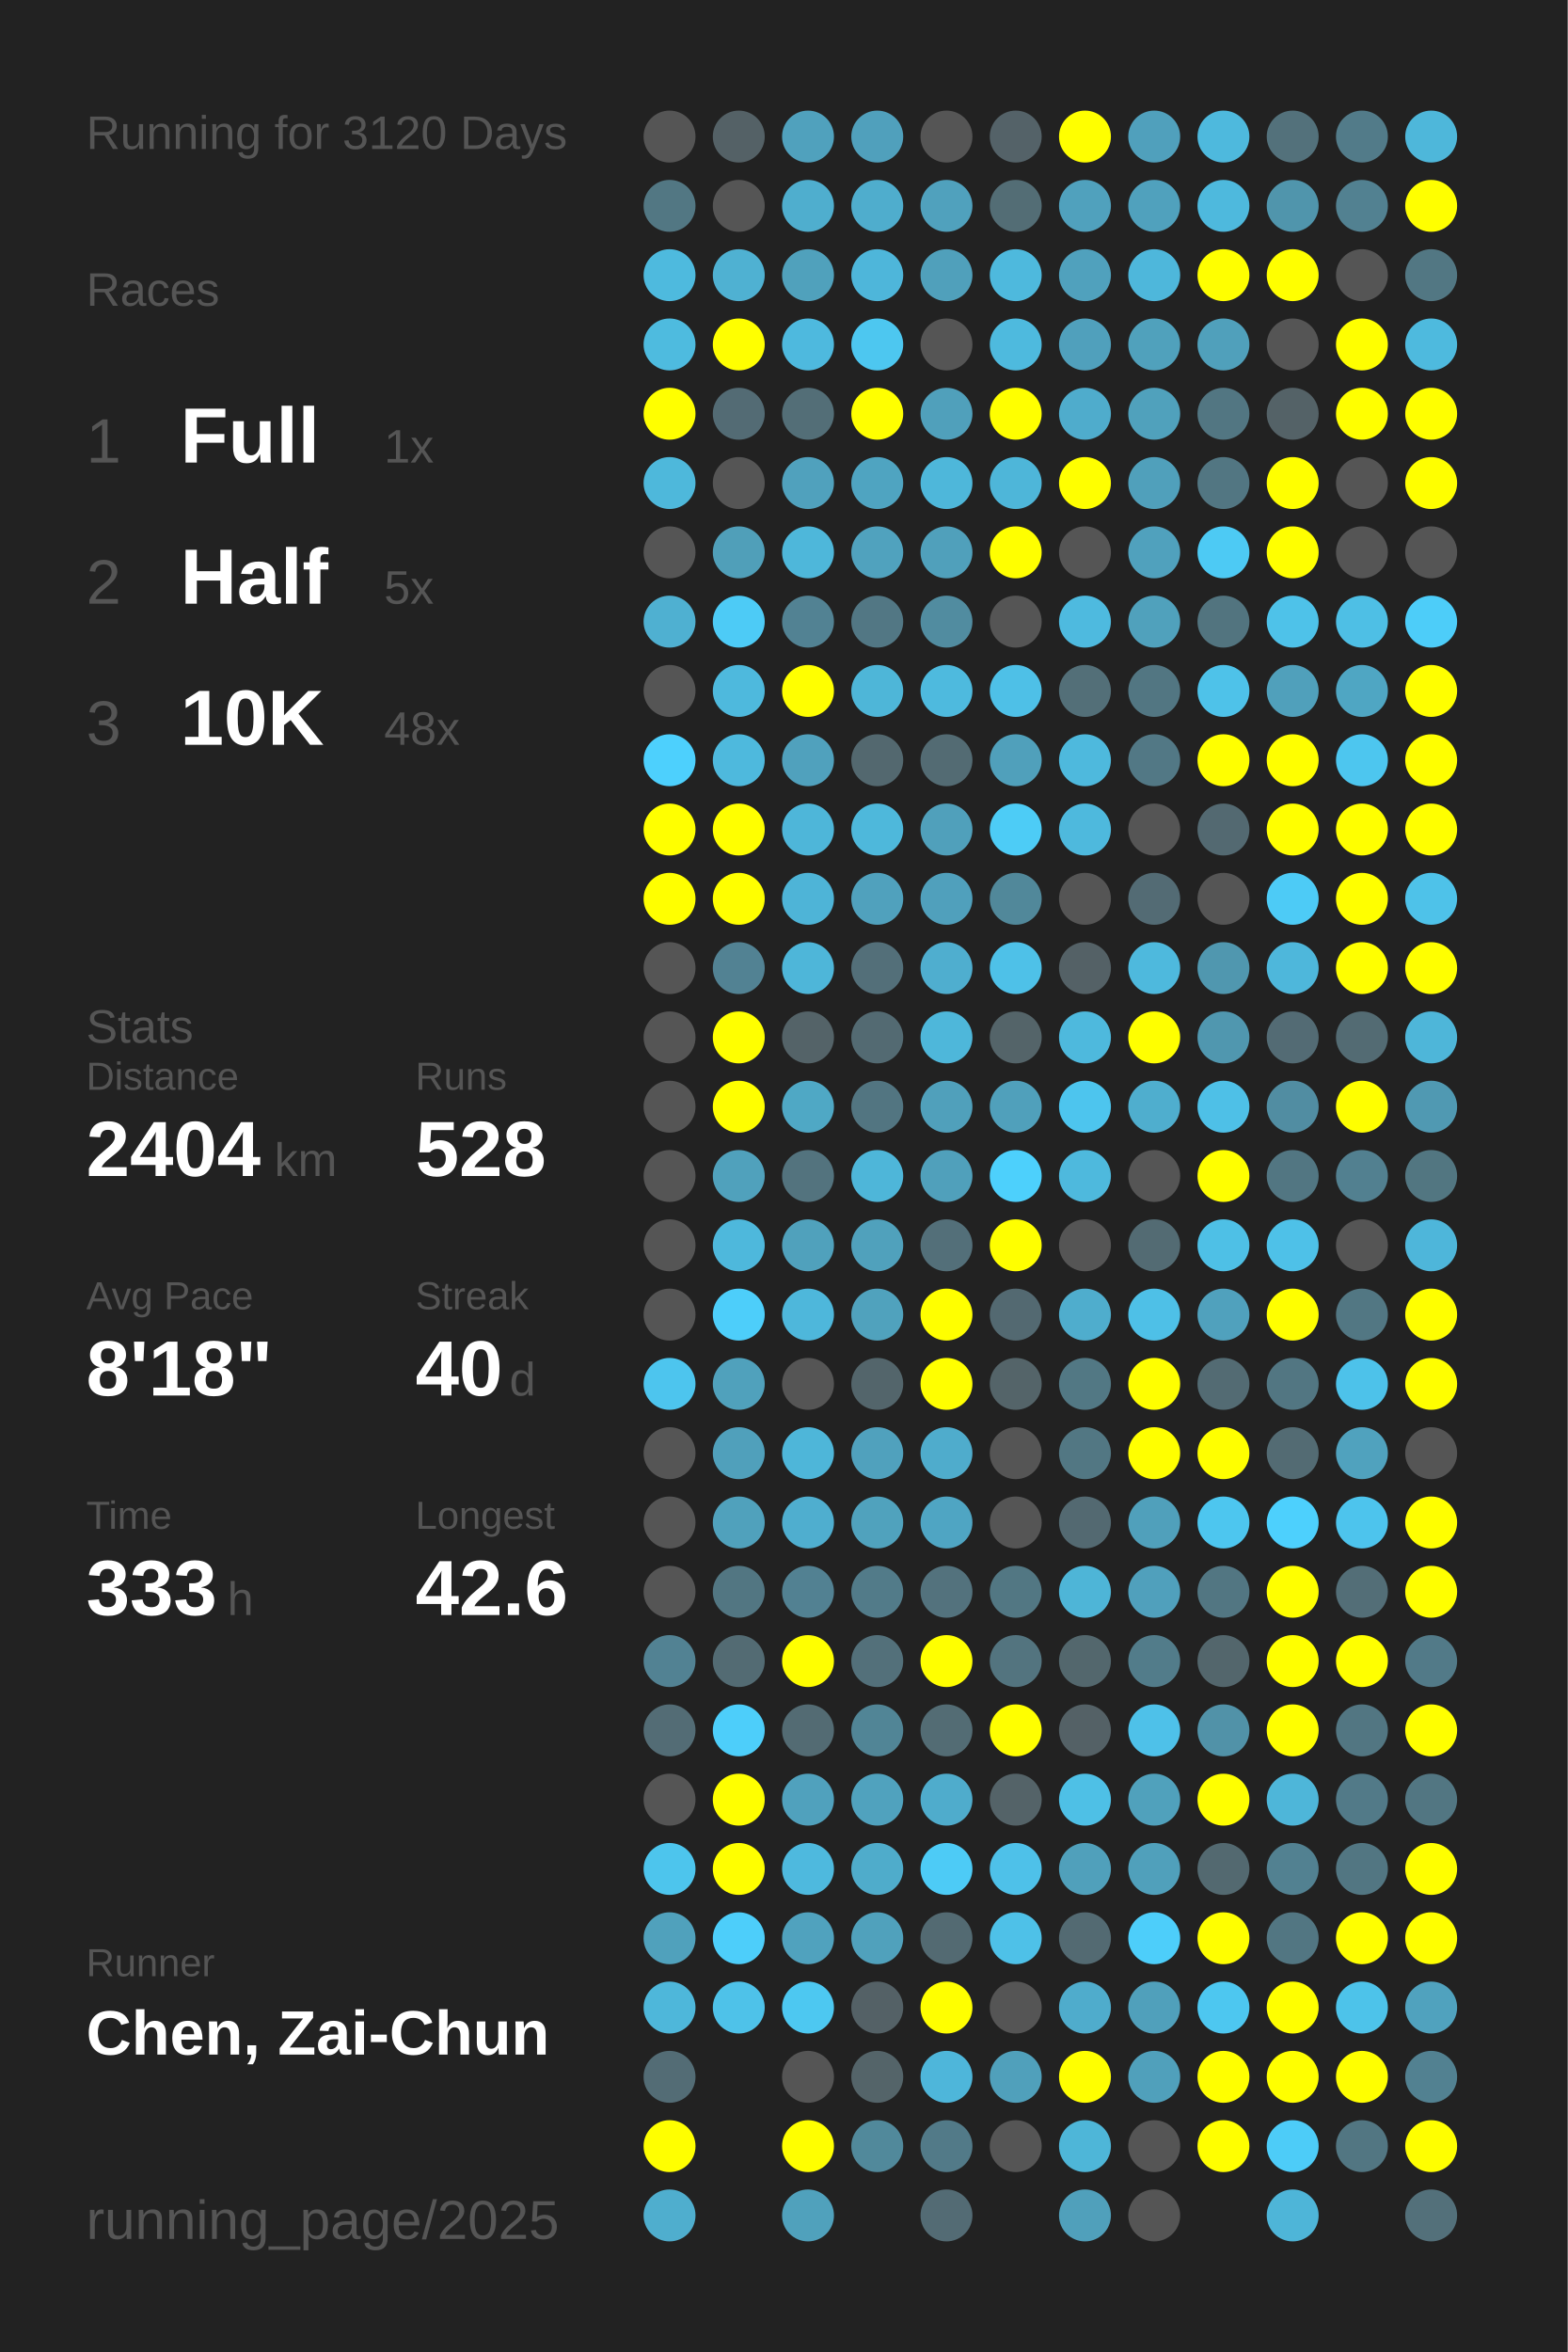
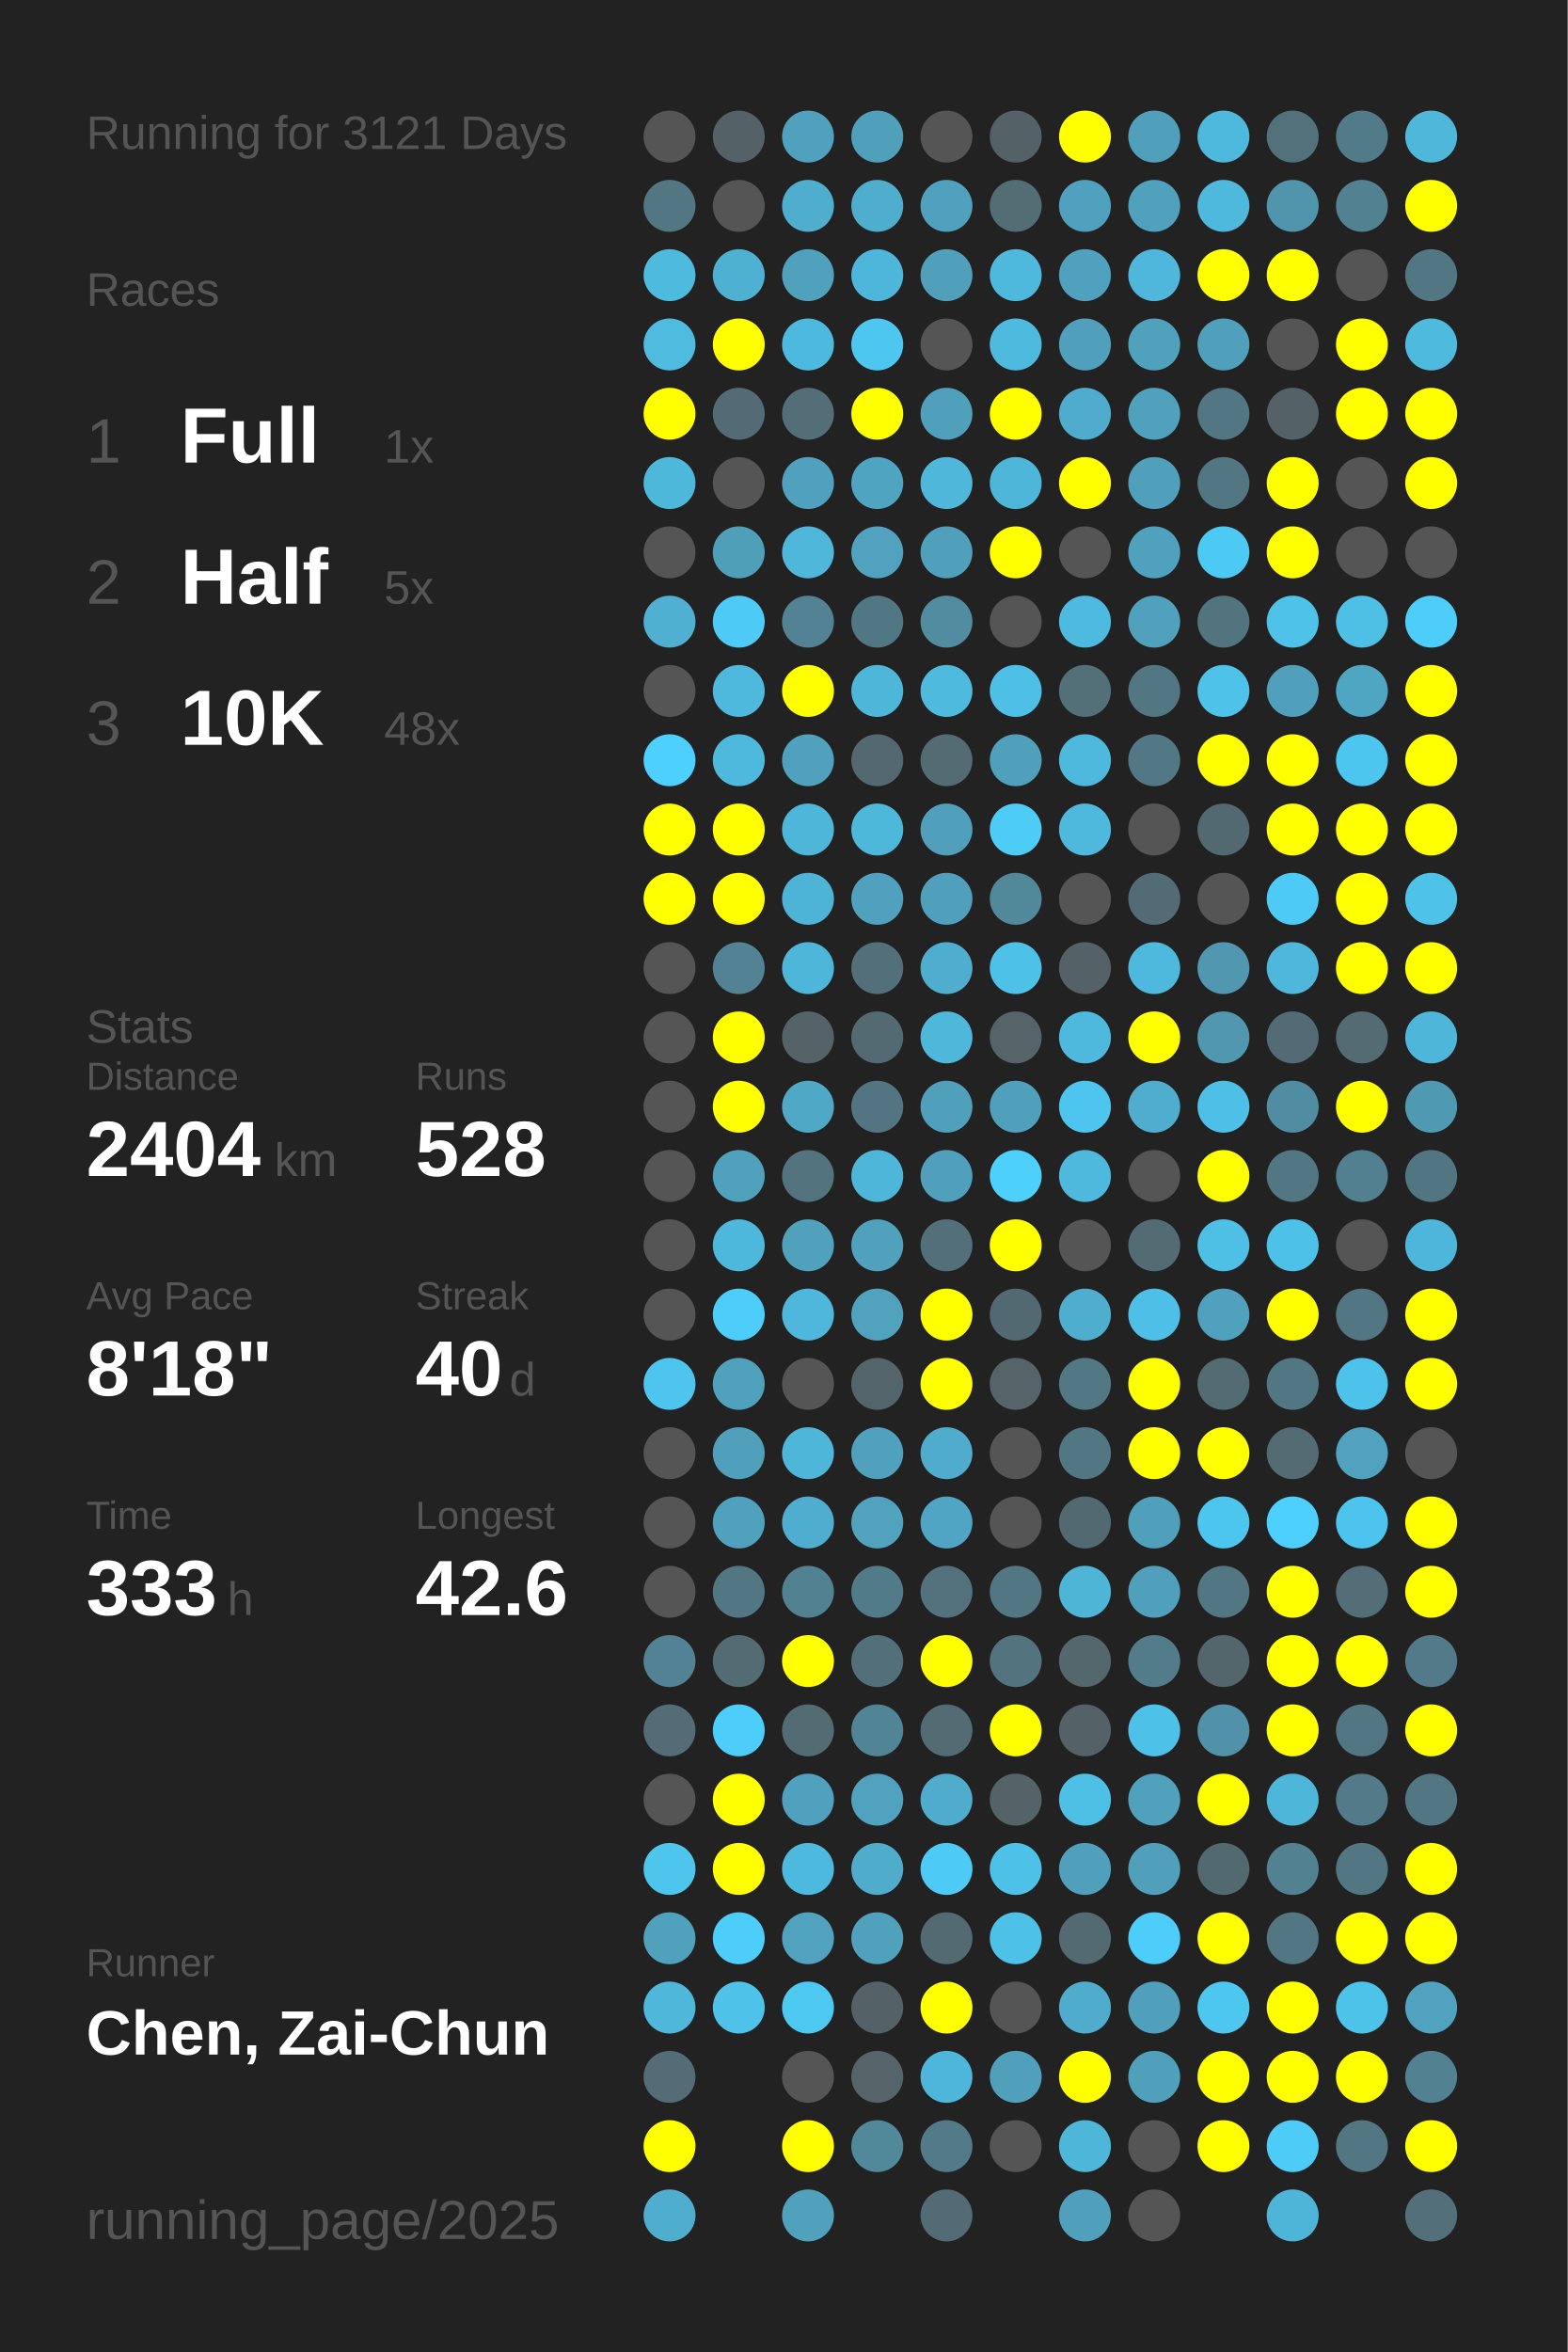
<svg xmlns="http://www.w3.org/2000/svg" baseProfile="full" height="300mm" version="1.1" viewBox="0,0,200,300" width="200mm">
  <defs />
  <rect fill="#222222" height="300" width="200" x="0" y="0" />
-   <text fill="#555555" style="font-size:6px; font-family:Arial;" x="11" y="19">Running for 3120 Days</text>
+   <text fill="#555555" style="font-size:6px; font-family:Arial;" x="11" y="19">Running for 3121 Days</text>
  <text fill="#555555" style="font-size:6px; font-family:Arial;" x="11" y="39">Races</text>
  <text fill="#555555" style="font-size:8px; font-family:Arial;" x="11" y="59">1</text>
  <text fill="#FFFFFF" style="font-size:10px; font-family:Arial; font-weight:bold;" x="23" y="59">Full</text>
  <text fill="#555555" style="font-size:6px; font-family:Arial;" x="49" y="59">1x</text>
  <text fill="#555555" style="font-size:8px; font-family:Arial;" x="11" y="77">2</text>
  <text fill="#FFFFFF" style="font-size:10px; font-family:Arial; font-weight:bold;" x="23" y="77">Half</text>
  <text fill="#555555" style="font-size:6px; font-family:Arial;" x="49" y="77">5x</text>
  <text fill="#555555" style="font-size:8px; font-family:Arial;" x="11" y="95">3</text>
  <text fill="#FFFFFF" style="font-size:10px; font-family:Arial; font-weight:bold;" x="23" y="95">10K</text>
  <text fill="#555555" style="font-size:6px; font-family:Arial;" x="49" y="95">48x</text>
  <text fill="#555555" style="font-size:6px; font-family:Arial;" x="11" y="133">Stats</text>
  <text fill="#555555" style="font-size:5px; font-family:Arial;" x="11" y="139">Distance</text>
  <text fill="#FFFFFF" style="font-size:10px; font-family:Arial; font-weight:bold;" x="11" y="150">2404</text>
  <text fill="#555555" style="font-size:6px; font-family:Arial;" x="35" y="150">km</text>
  <text fill="#555555" style="font-size:5px; font-family:Arial;" x="53" y="139">Runs</text>
  <text fill="#FFFFFF" style="font-size:10px; font-family:Arial; font-weight:bold;" x="53" y="150">528</text>
  <text fill="#555555" style="font-size:5px; font-family:Arial;" x="11" y="167">Avg Pace</text>
  <text fill="#FFFFFF" style="font-size:10px; font-family:Arial; font-weight:bold;" x="11" y="178">8'18"</text>
  <text fill="#555555" style="font-size:5px; font-family:Arial;" x="53" y="167">Streak</text>
  <text fill="#FFFFFF" style="font-size:10px; font-family:Arial; font-weight:bold;" x="53" y="178">40</text>
  <text fill="#555555" style="font-size:6px; font-family:Arial;" x="65" y="178">d</text>
  <text fill="#555555" style="font-size:5px; font-family:Arial;" x="11" y="195">Time</text>
  <text fill="#FFFFFF" style="font-size:10px; font-family:Arial; font-weight:bold;" x="11" y="206">333</text>
  <text fill="#555555" style="font-size:6px; font-family:Arial;" x="29" y="206">h</text>
  <text fill="#555555" style="font-size:5px; font-family:Arial;" x="53" y="195">Longest</text>
  <text fill="#FFFFFF" style="font-size:10px; font-family:Arial; font-weight:bold;" x="53" y="206">42.6</text>
  <text fill="#555555" style="font-size:5px; font-family:Arial;" x="11" y="252.065">Runner</text>
  <text fill="#FFFFFF" style="font-size:8px; font-family:Arial; font-weight:bold;" x="11" y="262.065">Chen, Zai-Chun</text>
  <text fill="#555555" style="font-size:7px; font-family:Arial;" x="11" y="285.581">running_page/2025</text>
  <circle cx="85.417" cy="17.419" fill="#555555" r="3.312" />
  <circle cx="85.417" cy="26.258" fill="#527783" r="3.312" />
  <circle cx="85.417" cy="35.097" fill="#4ebade" r="3.312" />
  <circle cx="85.417" cy="43.935" fill="#4ebbdf" r="3.312" />
  <circle cx="85.417" cy="52.774" fill="#FFFF00" r="3.312" />
  <circle cx="85.417" cy="61.613" fill="#4eb8db" r="3.312" />
  <circle cx="85.417" cy="70.452" fill="#555555" r="3.312" />
  <circle cx="85.417" cy="79.29" fill="#4fb0d1" r="3.312" />
  <circle cx="85.417" cy="88.129" fill="#555555" r="3.312" />
  <circle cx="85.417" cy="96.968" fill="#4dd0fd" r="3.312" />
  <circle cx="85.417" cy="105.806" fill="#FFFF00" r="3.312" />
  <circle cx="85.417" cy="114.645" fill="#FFFF00" r="3.312" />
  <circle cx="85.417" cy="123.484" fill="#555555" r="3.312" />
  <circle cx="85.417" cy="132.323" fill="#555555" r="3.312" />
  <circle cx="85.417" cy="141.161" fill="#555555" r="3.312" />
  <circle cx="85.417" cy="150" fill="#555555" r="3.312" />
  <circle cx="85.417" cy="158.839" fill="#555555" r="3.312" />
  <circle cx="85.417" cy="167.677" fill="#555555" r="3.312" />
  <circle cx="85.417" cy="176.516" fill="#4dc5ee" r="3.312" />
  <circle cx="85.417" cy="185.355" fill="#555555" r="3.312" />
  <circle cx="85.417" cy="194.194" fill="#555555" r="3.312" />
  <circle cx="85.417" cy="203.032" fill="#555555" r="3.312" />
  <circle cx="85.417" cy="211.871" fill="#528293" r="3.312" />
  <circle cx="85.417" cy="220.71" fill="#536c75" r="3.312" />
  <circle cx="85.417" cy="229.548" fill="#555555" r="3.312" />
  <circle cx="85.417" cy="238.387" fill="#4dc5ed" r="3.312" />
  <circle cx="85.417" cy="247.226" fill="#50a1bc" r="3.312" />
  <circle cx="85.417" cy="256.065" fill="#4eb7da" r="3.312" />
  <circle cx="85.417" cy="264.903" fill="#536c75" r="3.312" />
  <circle cx="85.417" cy="273.742" fill="#FFFF00" r="3.312" />
  <circle cx="85.417" cy="282.581" fill="#4faece" r="3.312" />
  <circle cx="94.25" cy="17.419" fill="#546166" r="3.312" />
  <circle cx="94.25" cy="26.258" fill="#555555" r="3.312" />
  <circle cx="94.25" cy="35.097" fill="#4fb1d2" r="3.312" />
  <circle cx="94.25" cy="43.935" fill="#FFFF00" r="3.312" />
  <circle cx="94.25" cy="52.774" fill="#536b74" r="3.312" />
  <circle cx="94.25" cy="61.613" fill="#555555" r="3.312" />
  <circle cx="94.25" cy="70.452" fill="#509fb9" r="3.312" />
  <circle cx="94.25" cy="79.29" fill="#4dcbf6" r="3.312" />
  <circle cx="94.25" cy="88.129" fill="#4eb9dd" r="3.312" />
  <circle cx="94.25" cy="96.968" fill="#4eb9dd" r="3.312" />
  <circle cx="94.25" cy="105.806" fill="#FFFF00" r="3.312" />
  <circle cx="94.25" cy="114.645" fill="#FFFF00" r="3.312" />
  <circle cx="94.25" cy="123.484" fill="#528293" r="3.312" />
  <circle cx="94.25" cy="132.323" fill="#FFFF00" r="3.312" />
  <circle cx="94.25" cy="141.161" fill="#FFFF00" r="3.312" />
  <circle cx="94.25" cy="150" fill="#50a1bc" r="3.312" />
  <circle cx="94.25" cy="158.839" fill="#4eb8dc" r="3.312" />
  <circle cx="94.25" cy="167.677" fill="#4dcefa" r="3.312" />
  <circle cx="94.25" cy="176.516" fill="#50a1bc" r="3.312" />
  <circle cx="94.25" cy="185.355" fill="#50a0bb" r="3.312" />
  <circle cx="94.25" cy="194.194" fill="#50a1bc" r="3.312" />
  <circle cx="94.25" cy="203.032" fill="#527682" r="3.312" />
  <circle cx="94.25" cy="211.871" fill="#536b73" r="3.312" />
  <circle cx="94.25" cy="220.71" fill="#4dcefa" r="3.312" />
  <circle cx="94.25" cy="229.548" fill="#FFFF00" r="3.312" />
  <circle cx="94.25" cy="238.387" fill="#FFFF00" r="3.312" />
  <circle cx="94.25" cy="247.226" fill="#4dcefa" r="3.312" />
  <circle cx="94.25" cy="256.065" fill="#4ec2e9" r="3.312" />
  <circle cx="103.083" cy="17.419" fill="#50a1bd" r="3.312" />
  <circle cx="103.083" cy="26.258" fill="#4faece" r="3.312" />
  <circle cx="103.083" cy="35.097" fill="#50a1bc" r="3.312" />
  <circle cx="103.083" cy="43.935" fill="#4eb9de" r="3.312" />
  <circle cx="103.083" cy="52.774" fill="#536e77" r="3.312" />
  <circle cx="103.083" cy="61.613" fill="#50a1bd" r="3.312" />
  <circle cx="103.083" cy="70.452" fill="#4eb7da" r="3.312" />
  <circle cx="103.083" cy="79.29" fill="#528293" r="3.312" />
  <circle cx="103.083" cy="88.129" fill="#FFFF00" r="3.312" />
  <circle cx="103.083" cy="96.968" fill="#50a1bd" r="3.312" />
  <circle cx="103.083" cy="105.806" fill="#4eb6d9" r="3.312" />
  <circle cx="103.083" cy="114.645" fill="#4eb4d7" r="3.312" />
  <circle cx="103.083" cy="123.484" fill="#4eb6d9" r="3.312" />
  <circle cx="103.083" cy="132.323" fill="#546368" r="3.312" />
  <circle cx="103.083" cy="141.161" fill="#4fa8c5" r="3.312" />
  <circle cx="103.083" cy="150" fill="#53737e" r="3.312" />
  <circle cx="103.083" cy="158.839" fill="#50a1bc" r="3.312" />
  <circle cx="103.083" cy="167.677" fill="#4eb7db" r="3.312" />
  <circle cx="103.083" cy="176.516" fill="#555555" r="3.312" />
  <circle cx="103.083" cy="185.355" fill="#4eb6d9" r="3.312" />
  <circle cx="103.083" cy="194.194" fill="#4faecf" r="3.312" />
  <circle cx="103.083" cy="203.032" fill="#528192" r="3.312" />
  <circle cx="103.083" cy="211.871" fill="#FFFF00" r="3.312" />
  <circle cx="103.083" cy="220.71" fill="#536b73" r="3.312" />
  <circle cx="103.083" cy="229.548" fill="#50a1bd" r="3.312" />
  <circle cx="103.083" cy="238.387" fill="#4eb9de" r="3.312" />
  <circle cx="103.083" cy="247.226" fill="#50a2be" r="3.312" />
  <circle cx="103.083" cy="256.065" fill="#4dc8f1" r="3.312" />
  <circle cx="103.083" cy="264.903" fill="#555555" r="3.312" />
  <circle cx="103.083" cy="273.742" fill="#FFFF00" r="3.312" />
  <circle cx="103.083" cy="282.581" fill="#50a1bc" r="3.312" />
  <circle cx="111.917" cy="17.419" fill="#50a0bc" r="3.312" />
  <circle cx="111.917" cy="26.258" fill="#4fadcd" r="3.312" />
  <circle cx="111.917" cy="35.097" fill="#4eb6da" r="3.312" />
  <circle cx="111.917" cy="43.935" fill="#4dc7f0" r="3.312" />
  <circle cx="111.917" cy="52.774" fill="#FFFF00" r="3.312" />
  <circle cx="111.917" cy="61.613" fill="#4fa4c1" r="3.312" />
  <circle cx="111.917" cy="70.452" fill="#50a2be" r="3.312" />
  <circle cx="111.917" cy="79.29" fill="#527784" r="3.312" />
  <circle cx="111.917" cy="88.129" fill="#4eb6d8" r="3.312" />
  <circle cx="111.917" cy="96.968" fill="#53686f" r="3.312" />
  <circle cx="111.917" cy="105.806" fill="#4eb8db" r="3.312" />
  <circle cx="111.917" cy="114.645" fill="#50a1bd" r="3.312" />
  <circle cx="111.917" cy="123.484" fill="#536f79" r="3.312" />
  <circle cx="111.917" cy="132.323" fill="#536a72" r="3.312" />
  <circle cx="111.917" cy="141.161" fill="#527581" r="3.312" />
  <circle cx="111.917" cy="150" fill="#4eb6d9" r="3.312" />
  <circle cx="111.917" cy="158.839" fill="#50a1bc" r="3.312" />
  <circle cx="111.917" cy="167.677" fill="#50a2bd" r="3.312" />
  <circle cx="111.917" cy="176.516" fill="#53656b" r="3.312" />
  <circle cx="111.917" cy="185.355" fill="#50a1bd" r="3.312" />
  <circle cx="111.917" cy="194.194" fill="#50a2bd" r="3.312" />
  <circle cx="111.917" cy="203.032" fill="#527b89" r="3.312" />
  <circle cx="111.917" cy="211.871" fill="#53707a" r="3.312" />
  <circle cx="111.917" cy="220.71" fill="#518596" r="3.312" />
  <circle cx="111.917" cy="229.548" fill="#50a2be" r="3.312" />
  <circle cx="111.917" cy="238.387" fill="#4faccb" r="3.312" />
  <circle cx="111.917" cy="247.226" fill="#50a1bc" r="3.312" />
  <circle cx="111.917" cy="256.065" fill="#546166" r="3.312" />
  <circle cx="111.917" cy="264.903" fill="#546469" r="3.312" />
  <circle cx="111.917" cy="273.742" fill="#51899b" r="3.312" />
  <circle cx="120.75" cy="17.419" fill="#555555" r="3.312" />
  <circle cx="120.75" cy="26.258" fill="#50a1bd" r="3.312" />
  <circle cx="120.75" cy="35.097" fill="#50a0bb" r="3.312" />
  <circle cx="120.75" cy="43.935" fill="#555555" r="3.312" />
  <circle cx="120.75" cy="52.774" fill="#50a0bb" r="3.312" />
  <circle cx="120.75" cy="61.613" fill="#4eb7da" r="3.312" />
  <circle cx="120.75" cy="70.452" fill="#50a0bb" r="3.312" />
  <circle cx="120.75" cy="79.29" fill="#518ca0" r="3.312" />
  <circle cx="120.75" cy="88.129" fill="#4ebade" r="3.312" />
  <circle cx="120.75" cy="96.968" fill="#536b73" r="3.312" />
  <circle cx="120.75" cy="105.806" fill="#50a0bb" r="3.312" />
  <circle cx="120.75" cy="114.645" fill="#50a0bc" r="3.312" />
  <circle cx="120.75" cy="123.484" fill="#4faecf" r="3.312" />
  <circle cx="120.75" cy="132.323" fill="#4eb7da" r="3.312" />
  <circle cx="120.75" cy="141.161" fill="#50a0bb" r="3.312" />
  <circle cx="120.75" cy="150" fill="#50a0bb" r="3.312" />
  <circle cx="120.75" cy="158.839" fill="#536f79" r="3.312" />
  <circle cx="120.75" cy="167.677" fill="#FFFF00" r="3.312" />
  <circle cx="120.75" cy="176.516" fill="#FFFF00" r="3.312" />
  <circle cx="120.75" cy="185.355" fill="#4faccc" r="3.312" />
  <circle cx="120.75" cy="194.194" fill="#4fa5c3" r="3.312" />
  <circle cx="120.75" cy="203.032" fill="#53727d" r="3.312" />
  <circle cx="120.75" cy="211.871" fill="#FFFF00" r="3.312" />
  <circle cx="120.75" cy="220.71" fill="#536c74" r="3.312" />
  <circle cx="120.75" cy="229.548" fill="#4faccc" r="3.312" />
  <circle cx="120.75" cy="238.387" fill="#4dcbf6" r="3.312" />
  <circle cx="120.75" cy="247.226" fill="#536a72" r="3.312" />
  <circle cx="120.75" cy="256.065" fill="#FFFF00" r="3.312" />
  <circle cx="120.75" cy="264.903" fill="#4eb6da" r="3.312" />
  <circle cx="120.75" cy="273.742" fill="#527a88" r="3.312" />
  <circle cx="120.75" cy="282.581" fill="#536b74" r="3.312" />
  <circle cx="129.583" cy="17.419" fill="#546268" r="3.312" />
  <circle cx="129.583" cy="26.258" fill="#536d75" r="3.312" />
  <circle cx="129.583" cy="35.097" fill="#4eb9dd" r="3.312" />
  <circle cx="129.583" cy="43.935" fill="#4ebade" r="3.312" />
  <circle cx="129.583" cy="52.774" fill="#FFFF00" r="3.312" />
  <circle cx="129.583" cy="61.613" fill="#4eb6d9" r="3.312" />
  <circle cx="129.583" cy="70.452" fill="#FFFF00" r="3.312" />
  <circle cx="129.583" cy="79.29" fill="#555555" r="3.312" />
  <circle cx="129.583" cy="88.129" fill="#4ec0e7" r="3.312" />
  <circle cx="129.583" cy="96.968" fill="#50a0bb" r="3.312" />
  <circle cx="129.583" cy="105.806" fill="#4dccf6" r="3.312" />
  <circle cx="129.583" cy="114.645" fill="#51889a" r="3.312" />
  <circle cx="129.583" cy="123.484" fill="#4ec1e8" r="3.312" />
  <circle cx="129.583" cy="132.323" fill="#546469" r="3.312" />
  <circle cx="129.583" cy="141.161" fill="#50a0bb" r="3.312" />
  <circle cx="129.583" cy="150" fill="#4dd0fc" r="3.312" />
  <circle cx="129.583" cy="158.839" fill="#FFFF00" r="3.312" />
  <circle cx="129.583" cy="167.677" fill="#536971" r="3.312" />
  <circle cx="129.583" cy="176.516" fill="#546469" r="3.312" />
  <circle cx="129.583" cy="185.355" fill="#555555" r="3.312" />
  <circle cx="129.583" cy="194.194" fill="#555555" r="3.312" />
  <circle cx="129.583" cy="203.032" fill="#527783" r="3.312" />
  <circle cx="129.583" cy="211.871" fill="#53747f" r="3.312" />
  <circle cx="129.583" cy="220.71" fill="#FFFF00" r="3.312" />
  <circle cx="129.583" cy="229.548" fill="#546368" r="3.312" />
  <circle cx="129.583" cy="238.387" fill="#4ec1e9" r="3.312" />
  <circle cx="129.583" cy="247.226" fill="#4ec1e8" r="3.312" />
  <circle cx="129.583" cy="256.065" fill="#555555" r="3.312" />
  <circle cx="129.583" cy="264.903" fill="#50a0bb" r="3.312" />
  <circle cx="129.583" cy="273.742" fill="#555555" r="3.312" />
  <circle cx="138.417" cy="17.419" fill="#FFFF00" r="3.312" />
  <circle cx="138.417" cy="26.258" fill="#50a1bd" r="3.312" />
  <circle cx="138.417" cy="35.097" fill="#50a1bd" r="3.312" />
  <circle cx="138.417" cy="43.935" fill="#50a0bc" r="3.312" />
  <circle cx="138.417" cy="52.774" fill="#4faccc" r="3.312" />
  <circle cx="138.417" cy="61.613" fill="#FFFF00" r="3.312" />
  <circle cx="138.417" cy="70.452" fill="#555555" r="3.312" />
  <circle cx="138.417" cy="79.29" fill="#4ebadf" r="3.312" />
  <circle cx="138.417" cy="88.129" fill="#536f78" r="3.312" />
  <circle cx="138.417" cy="96.968" fill="#4eb9dd" r="3.312" />
  <circle cx="138.417" cy="105.806" fill="#4eb9dd" r="3.312" />
  <circle cx="138.417" cy="114.645" fill="#555555" r="3.312" />
  <circle cx="138.417" cy="123.484" fill="#546166" r="3.312" />
  <circle cx="138.417" cy="132.323" fill="#4eb9dd" r="3.312" />
  <circle cx="138.417" cy="141.161" fill="#4dc5ee" r="3.312" />
  <circle cx="138.417" cy="150" fill="#4eb9dd" r="3.312" />
  <circle cx="138.417" cy="158.839" fill="#555555" r="3.312" />
  <circle cx="138.417" cy="167.677" fill="#4fadcd" r="3.312" />
  <circle cx="138.417" cy="176.516" fill="#527884" r="3.312" />
  <circle cx="138.417" cy="185.355" fill="#527783" r="3.312" />
  <circle cx="138.417" cy="194.194" fill="#536971" r="3.312" />
  <circle cx="138.417" cy="203.032" fill="#4eb5d7" r="3.312" />
  <circle cx="138.417" cy="211.871" fill="#53676d" r="3.312" />
  <circle cx="138.417" cy="220.71" fill="#546166" r="3.312" />
  <circle cx="138.417" cy="229.548" fill="#4ec0e6" r="3.312" />
  <circle cx="138.417" cy="238.387" fill="#50a0bb" r="3.312" />
  <circle cx="138.417" cy="247.226" fill="#536a72" r="3.312" />
  <circle cx="138.417" cy="256.065" fill="#4faccc" r="3.312" />
  <circle cx="138.417" cy="264.903" fill="#FFFF00" r="3.312" />
  <circle cx="138.417" cy="273.742" fill="#4eb6d8" r="3.312" />
  <circle cx="138.417" cy="282.581" fill="#50a0bb" r="3.312" />
  <circle cx="147.25" cy="17.419" fill="#50a0bc" r="3.312" />
  <circle cx="147.25" cy="26.258" fill="#50a1bd" r="3.312" />
  <circle cx="147.25" cy="35.097" fill="#4eb7db" r="3.312" />
  <circle cx="147.25" cy="43.935" fill="#50a1bc" r="3.312" />
  <circle cx="147.25" cy="52.774" fill="#50a1bc" r="3.312" />
  <circle cx="147.25" cy="61.613" fill="#50a0bb" r="3.312" />
  <circle cx="147.25" cy="70.452" fill="#50a1bd" r="3.312" />
  <circle cx="147.25" cy="79.29" fill="#50a1bc" r="3.312" />
  <circle cx="147.25" cy="88.129" fill="#527682" r="3.312" />
  <circle cx="147.25" cy="96.968" fill="#527885" r="3.312" />
  <circle cx="147.25" cy="105.806" fill="#555555" r="3.312" />
  <circle cx="147.25" cy="114.645" fill="#536b74" r="3.312" />
  <circle cx="147.25" cy="123.484" fill="#4eb9dd" r="3.312" />
  <circle cx="147.25" cy="132.323" fill="#FFFF00" r="3.312" />
  <circle cx="147.25" cy="141.161" fill="#4faece" r="3.312" />
  <circle cx="147.25" cy="150" fill="#555555" r="3.312" />
  <circle cx="147.25" cy="158.839" fill="#536b73" r="3.312" />
  <circle cx="147.25" cy="167.677" fill="#4ec0e7" r="3.312" />
  <circle cx="147.25" cy="176.516" fill="#FFFF00" r="3.312" />
  <circle cx="147.25" cy="185.355" fill="#FFFF00" r="3.312" />
  <circle cx="147.25" cy="194.194" fill="#50a0bb" r="3.312" />
  <circle cx="147.25" cy="203.032" fill="#50a0bc" r="3.312" />
  <circle cx="147.25" cy="211.871" fill="#527c8a" r="3.312" />
  <circle cx="147.25" cy="220.71" fill="#4ec1e9" r="3.312" />
  <circle cx="147.25" cy="229.548" fill="#50a1bc" r="3.312" />
  <circle cx="147.25" cy="238.387" fill="#50a0bb" r="3.312" />
  <circle cx="147.25" cy="247.226" fill="#4dcefa" r="3.312" />
  <circle cx="147.25" cy="256.065" fill="#50a0bb" r="3.312" />
  <circle cx="147.25" cy="264.903" fill="#50a0bb" r="3.312" />
  <circle cx="147.25" cy="273.742" fill="#555555" r="3.312" />
  <circle cx="147.25" cy="282.581" fill="#555555" r="3.312" />
  <circle cx="156.083" cy="17.419" fill="#4eb9dd" r="3.312" />
  <circle cx="156.083" cy="26.258" fill="#4eb9dd" r="3.312" />
  <circle cx="156.083" cy="35.097" fill="#FFFF00" r="3.312" />
  <circle cx="156.083" cy="43.935" fill="#50a0bb" r="3.312" />
  <circle cx="156.083" cy="52.774" fill="#527682" r="3.312" />
  <circle cx="156.083" cy="61.613" fill="#527682" r="3.312" />
  <circle cx="156.083" cy="70.452" fill="#4dcaf4" r="3.312" />
  <circle cx="156.083" cy="79.29" fill="#52747f" r="3.312" />
  <circle cx="156.083" cy="88.129" fill="#4ec2e9" r="3.312" />
  <circle cx="156.083" cy="96.968" fill="#FFFF00" r="3.312" />
  <circle cx="156.083" cy="105.806" fill="#536971" r="3.312" />
  <circle cx="156.083" cy="114.645" fill="#555555" r="3.312" />
  <circle cx="156.083" cy="123.484" fill="#5097af" r="3.312" />
  <circle cx="156.083" cy="132.323" fill="#5097af" r="3.312" />
  <circle cx="156.083" cy="141.161" fill="#4ec0e7" r="3.312" />
  <circle cx="156.083" cy="150" fill="#FFFF00" r="3.312" />
  <circle cx="156.083" cy="158.839" fill="#4ec0e6" r="3.312" />
  <circle cx="156.083" cy="167.677" fill="#50a1bd" r="3.312" />
  <circle cx="156.083" cy="176.516" fill="#536b73" r="3.312" />
  <circle cx="156.083" cy="185.355" fill="#FFFF00" r="3.312" />
  <circle cx="156.083" cy="194.194" fill="#4dc6ef" r="3.312" />
  <circle cx="156.083" cy="203.032" fill="#527682" r="3.312" />
  <circle cx="156.083" cy="211.871" fill="#53666c" r="3.312" />
  <circle cx="156.083" cy="220.71" fill="#5192a8" r="3.312" />
  <circle cx="156.083" cy="229.548" fill="#FFFF00" r="3.312" />
  <circle cx="156.083" cy="238.387" fill="#536970" r="3.312" />
  <circle cx="156.083" cy="247.226" fill="#FFFF00" r="3.312" />
  <circle cx="156.083" cy="256.065" fill="#4dc7f0" r="3.312" />
  <circle cx="156.083" cy="264.903" fill="#FFFF00" r="3.312" />
  <circle cx="156.083" cy="273.742" fill="#FFFF00" r="3.312" />
  <circle cx="164.917" cy="17.419" fill="#53717b" r="3.312" />
  <circle cx="164.917" cy="26.258" fill="#5095ac" r="3.312" />
  <circle cx="164.917" cy="35.097" fill="#FFFF00" r="3.312" />
  <circle cx="164.917" cy="43.935" fill="#555555" r="3.312" />
  <circle cx="164.917" cy="52.774" fill="#546267" r="3.312" />
  <circle cx="164.917" cy="61.613" fill="#FFFF00" r="3.312" />
  <circle cx="164.917" cy="70.452" fill="#FFFF00" r="3.312" />
  <circle cx="164.917" cy="79.29" fill="#4ec2e9" r="3.312" />
  <circle cx="164.917" cy="88.129" fill="#50a0bb" r="3.312" />
  <circle cx="164.917" cy="96.968" fill="#FFFF00" r="3.312" />
  <circle cx="164.917" cy="105.806" fill="#FFFF00" r="3.312" />
  <circle cx="164.917" cy="114.645" fill="#4dcbf6" r="3.312" />
  <circle cx="164.917" cy="123.484" fill="#4eb7db" r="3.312" />
  <circle cx="164.917" cy="132.323" fill="#536b74" r="3.312" />
  <circle cx="164.917" cy="141.161" fill="#518da2" r="3.312" />
  <circle cx="164.917" cy="150" fill="#527682" r="3.312" />
  <circle cx="164.917" cy="158.839" fill="#4ec1e8" r="3.312" />
  <circle cx="164.917" cy="167.677" fill="#FFFF00" r="3.312" />
  <circle cx="164.917" cy="176.516" fill="#527682" r="3.312" />
  <circle cx="164.917" cy="185.355" fill="#536b73" r="3.312" />
  <circle cx="164.917" cy="194.194" fill="#4dd0fd" r="3.312" />
  <circle cx="164.917" cy="203.032" fill="#FFFF00" r="3.312" />
  <circle cx="164.917" cy="211.871" fill="#FFFF00" r="3.312" />
  <circle cx="164.917" cy="220.71" fill="#FFFF00" r="3.312" />
  <circle cx="164.917" cy="229.548" fill="#4eb6d9" r="3.312" />
  <circle cx="164.917" cy="238.387" fill="#528191" r="3.312" />
  <circle cx="164.917" cy="247.226" fill="#527682" r="3.312" />
  <circle cx="164.917" cy="256.065" fill="#FFFF00" r="3.312" />
  <circle cx="164.917" cy="264.903" fill="#FFFF00" r="3.312" />
  <circle cx="164.917" cy="273.742" fill="#4dccf8" r="3.312" />
  <circle cx="164.917" cy="282.581" fill="#4eb5d8" r="3.312" />
  <circle cx="173.75" cy="17.419" fill="#527b89" r="3.312" />
  <circle cx="173.75" cy="26.258" fill="#528191" r="3.312" />
  <circle cx="173.75" cy="35.097" fill="#555555" r="3.312" />
  <circle cx="173.75" cy="43.935" fill="#FFFF00" r="3.312" />
  <circle cx="173.75" cy="52.774" fill="#FFFF00" r="3.312" />
  <circle cx="173.75" cy="61.613" fill="#555555" r="3.312" />
  <circle cx="173.75" cy="70.452" fill="#555555" r="3.312" />
  <circle cx="173.75" cy="79.29" fill="#4ebfe5" r="3.312" />
  <circle cx="173.75" cy="88.129" fill="#4fa6c3" r="3.312" />
  <circle cx="173.75" cy="96.968" fill="#4dc6ef" r="3.312" />
  <circle cx="173.75" cy="105.806" fill="#FFFF00" r="3.312" />
  <circle cx="173.75" cy="114.645" fill="#FFFF00" r="3.312" />
  <circle cx="173.75" cy="123.484" fill="#FFFF00" r="3.312" />
  <circle cx="173.75" cy="132.323" fill="#536b73" r="3.312" />
  <circle cx="173.75" cy="141.161" fill="#FFFF00" r="3.312" />
  <circle cx="173.75" cy="150" fill="#528090" r="3.312" />
  <circle cx="173.75" cy="158.839" fill="#555555" r="3.312" />
  <circle cx="173.75" cy="167.677" fill="#527783" r="3.312" />
  <circle cx="173.75" cy="176.516" fill="#4dc2ea" r="3.312" />
  <circle cx="173.75" cy="185.355" fill="#50a2be" r="3.312" />
  <circle cx="173.75" cy="194.194" fill="#4dc4ed" r="3.312" />
  <circle cx="173.75" cy="203.032" fill="#536e77" r="3.312" />
  <circle cx="173.75" cy="211.871" fill="#FFFF00" r="3.312" />
  <circle cx="173.75" cy="220.71" fill="#527682" r="3.312" />
  <circle cx="173.75" cy="229.548" fill="#527a88" r="3.312" />
  <circle cx="173.75" cy="238.387" fill="#527682" r="3.312" />
  <circle cx="173.75" cy="247.226" fill="#FFFF00" r="3.312" />
  <circle cx="173.75" cy="256.065" fill="#4dc3ea" r="3.312" />
  <circle cx="173.75" cy="264.903" fill="#FFFF00" r="3.312" />
  <circle cx="173.75" cy="273.742" fill="#527682" r="3.312" />
  <circle cx="182.583" cy="17.419" fill="#4eb7da" r="3.312" />
  <circle cx="182.583" cy="26.258" fill="#FFFF00" r="3.312" />
  <circle cx="182.583" cy="35.097" fill="#527783" r="3.312" />
  <circle cx="182.583" cy="43.935" fill="#4ebade" r="3.312" />
  <circle cx="182.583" cy="52.774" fill="#FFFF00" r="3.312" />
  <circle cx="182.583" cy="61.613" fill="#FFFF00" r="3.312" />
  <circle cx="182.583" cy="70.452" fill="#555555" r="3.312" />
  <circle cx="182.583" cy="79.29" fill="#4dcdf9" r="3.312" />
  <circle cx="182.583" cy="88.129" fill="#FFFF00" r="3.312" />
  <circle cx="182.583" cy="96.968" fill="#FFFF00" r="3.312" />
  <circle cx="182.583" cy="105.806" fill="#FFFF00" r="3.312" />
  <circle cx="182.583" cy="114.645" fill="#4ec2e9" r="3.312" />
  <circle cx="182.583" cy="123.484" fill="#FFFF00" r="3.312" />
  <circle cx="182.583" cy="132.323" fill="#4eb6d9" r="3.312" />
  <circle cx="182.583" cy="141.161" fill="#5099b2" r="3.312" />
  <circle cx="182.583" cy="150" fill="#527681" r="3.312" />
  <circle cx="182.583" cy="158.839" fill="#4eb6da" r="3.312" />
  <circle cx="182.583" cy="167.677" fill="#FFFF00" r="3.312" />
  <circle cx="182.583" cy="176.516" fill="#FFFF00" r="3.312" />
  <circle cx="182.583" cy="185.355" fill="#555555" r="3.312" />
  <circle cx="182.583" cy="194.194" fill="#FFFF00" r="3.312" />
  <circle cx="182.583" cy="203.032" fill="#FFFF00" r="3.312" />
  <circle cx="182.583" cy="211.871" fill="#527a88" r="3.312" />
  <circle cx="182.583" cy="220.71" fill="#FFFF00" r="3.312" />
  <circle cx="182.583" cy="229.548" fill="#527682" r="3.312" />
  <circle cx="182.583" cy="238.387" fill="#FFFF00" r="3.312" />
  <circle cx="182.583" cy="247.226" fill="#FFFF00" r="3.312" />
  <circle cx="182.583" cy="256.065" fill="#50a2be" r="3.312" />
  <circle cx="182.583" cy="264.903" fill="#528191" r="3.312" />
  <circle cx="182.583" cy="273.742" fill="#FFFF00" r="3.312" />
  <circle cx="182.583" cy="282.581" fill="#53707a" r="3.312" />
</svg>
